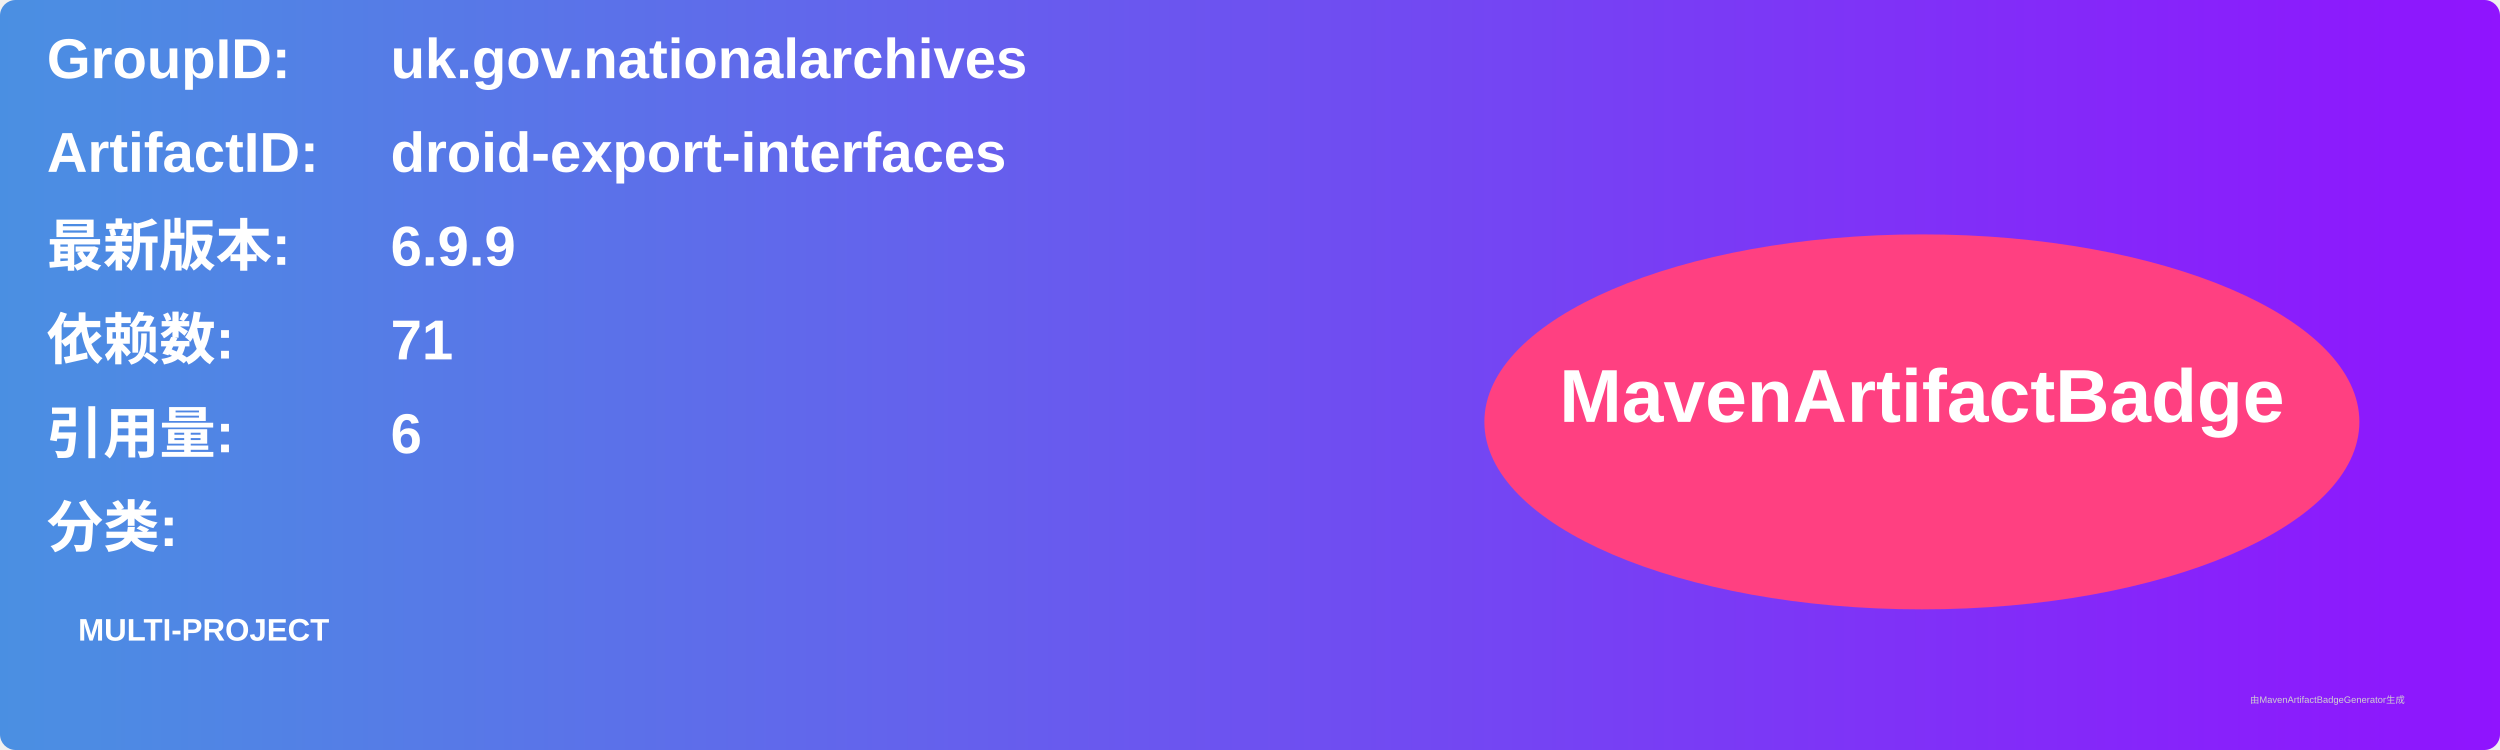
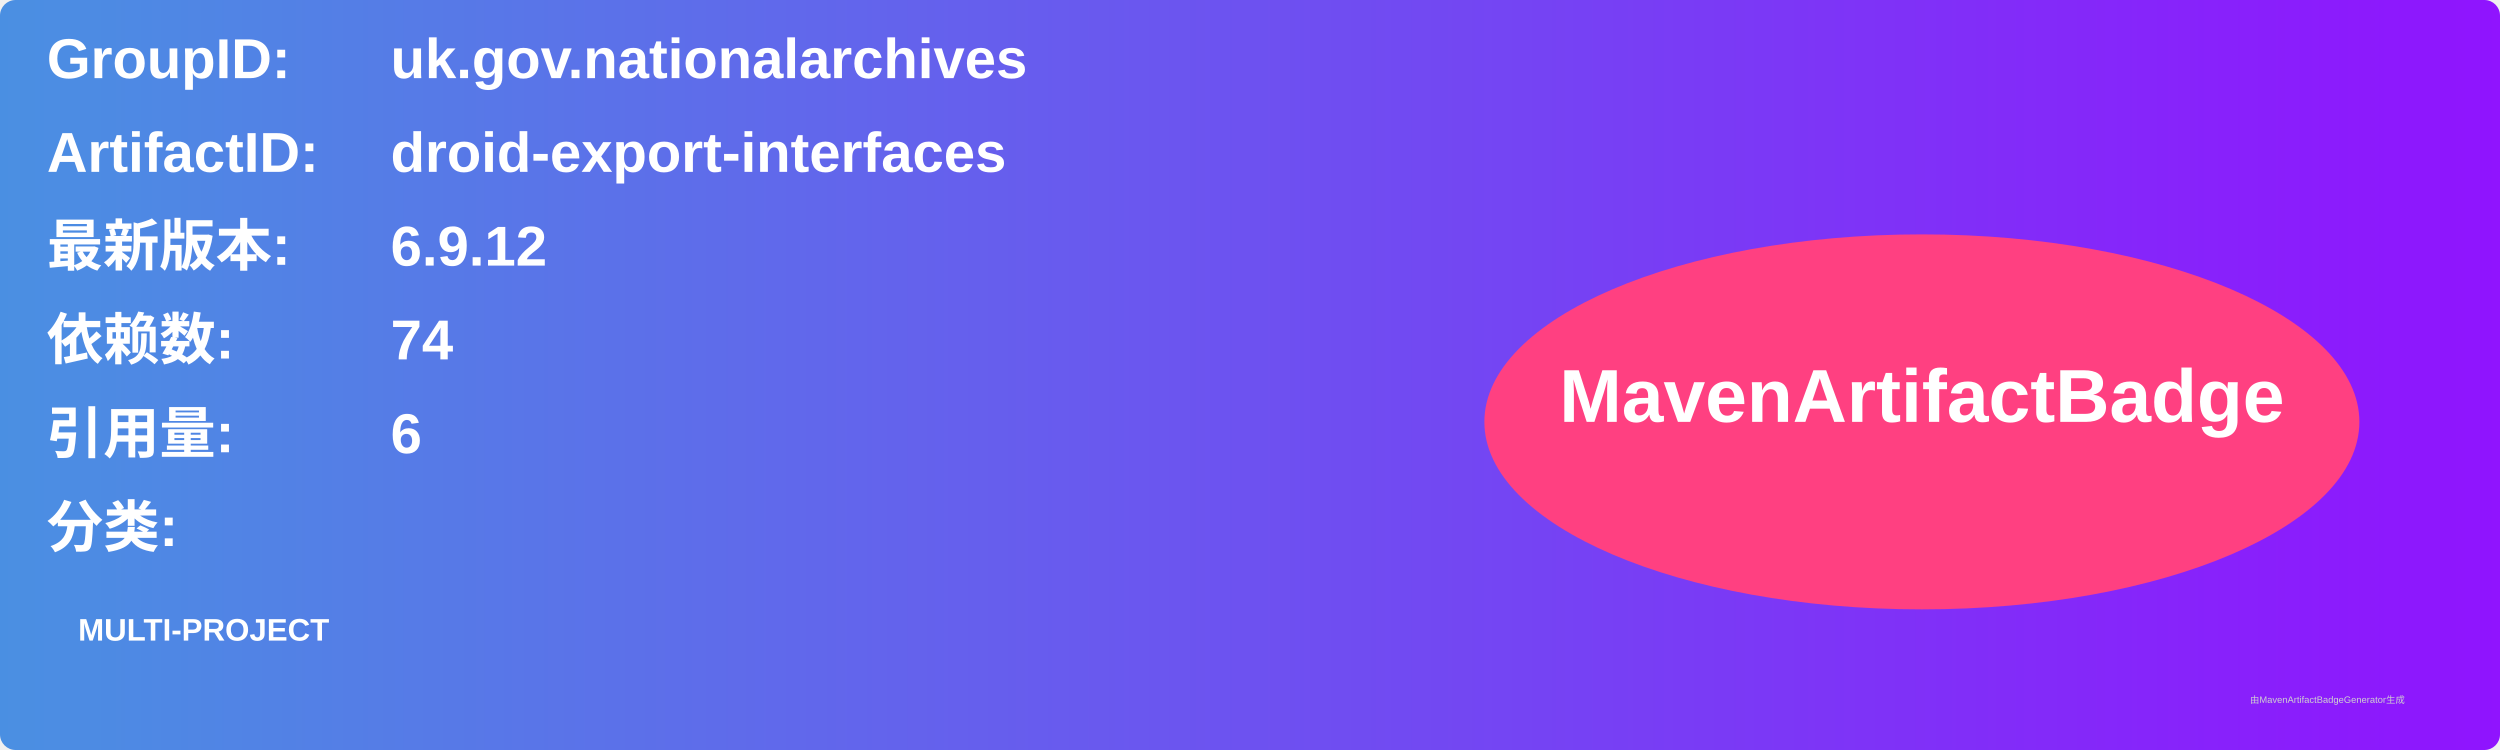
<svg xmlns="http://www.w3.org/2000/svg" width="800" height="240" viewBox="0 0 800 240">
  <linearGradient id="grad" x1="0%" y1="0%" x2="100%" y2="0%">
    <stop offset="0%" stop-color="#4a90e2" />
    <stop offset="100%" stop-color="#9013fe" />
  </linearGradient>
  <rect width="100%" height="100%" rx="5" ry="5" fill="url(#grad)" />
  <g transform="translate(15, 15)">
    <text x="0" y="10" font-family="Arial" font-size="18" fill="white" font-weight="bold" width="260">GroupID:</text>
    <text x="110" y="10" font-family="Arial" font-size="18" fill="white" font-weight="bold" width="460">uk.gov.nationalarchives</text>
    <text x="0" y="40" font-family="Arial" font-size="18" fill="white" font-weight="bold" width="260">ArtifactID:</text>
    <text x="110" y="40" font-family="Arial" font-size="18" fill="white" font-weight="bold" width="460">droid-export-interfaces</text>
    <text x="0" y="70" font-family="Arial" font-size="18" fill="white" font-weight="bold">最新版本:</text>
    <text x="110" y="70" font-family="Arial" font-size="18" fill="white" font-weight="bold">
-       <tspan font-weight="bold">6.9.9</tspan>
+       <tspan font-weight="bold">6.9.12</tspan>
    </text>
    <text x="0" y="100" font-family="Arial" font-size="18" fill="white" font-weight="bold">依赖数: </text>
    <text x="110" y="100" font-family="Arial" font-size="18" fill="white">
-       <tspan font-weight="bold">71</tspan>
+       <tspan font-weight="bold">74</tspan>
    </text>
    <text x="0" y="130" font-family="Arial" font-size="18" fill="white" font-weight="bold">引用量: </text>
    <text x="110" y="130" font-family="Arial" font-size="18" fill="white">
      <tspan font-weight="bold">6</tspan>
    </text>
    <text x="0" y="160" font-family="Arial" font-size="18" fill="white" font-weight="bold">分类:</text>
    <text x="10" y="190" font-family="Arial" font-size="10" fill="white">
      <tspan font-weight="bold">MULTI-PROJECT</tspan>
    </text>
    <ellipse cx="600" cy="120" rx="140" ry="60" fill="#ff4081" />
    <text x="600" y="120" text-anchor="middle" font-family="Arial" font-size="24" fill="white" font-weight="bold">MavenArtifactBadge</text>
  </g>
  <text x="720" y="225" font-family="Arial" font-size="3" fill="#d0d0d0">由MavenArtifactBadgeGenerator生成</text>
</svg>
